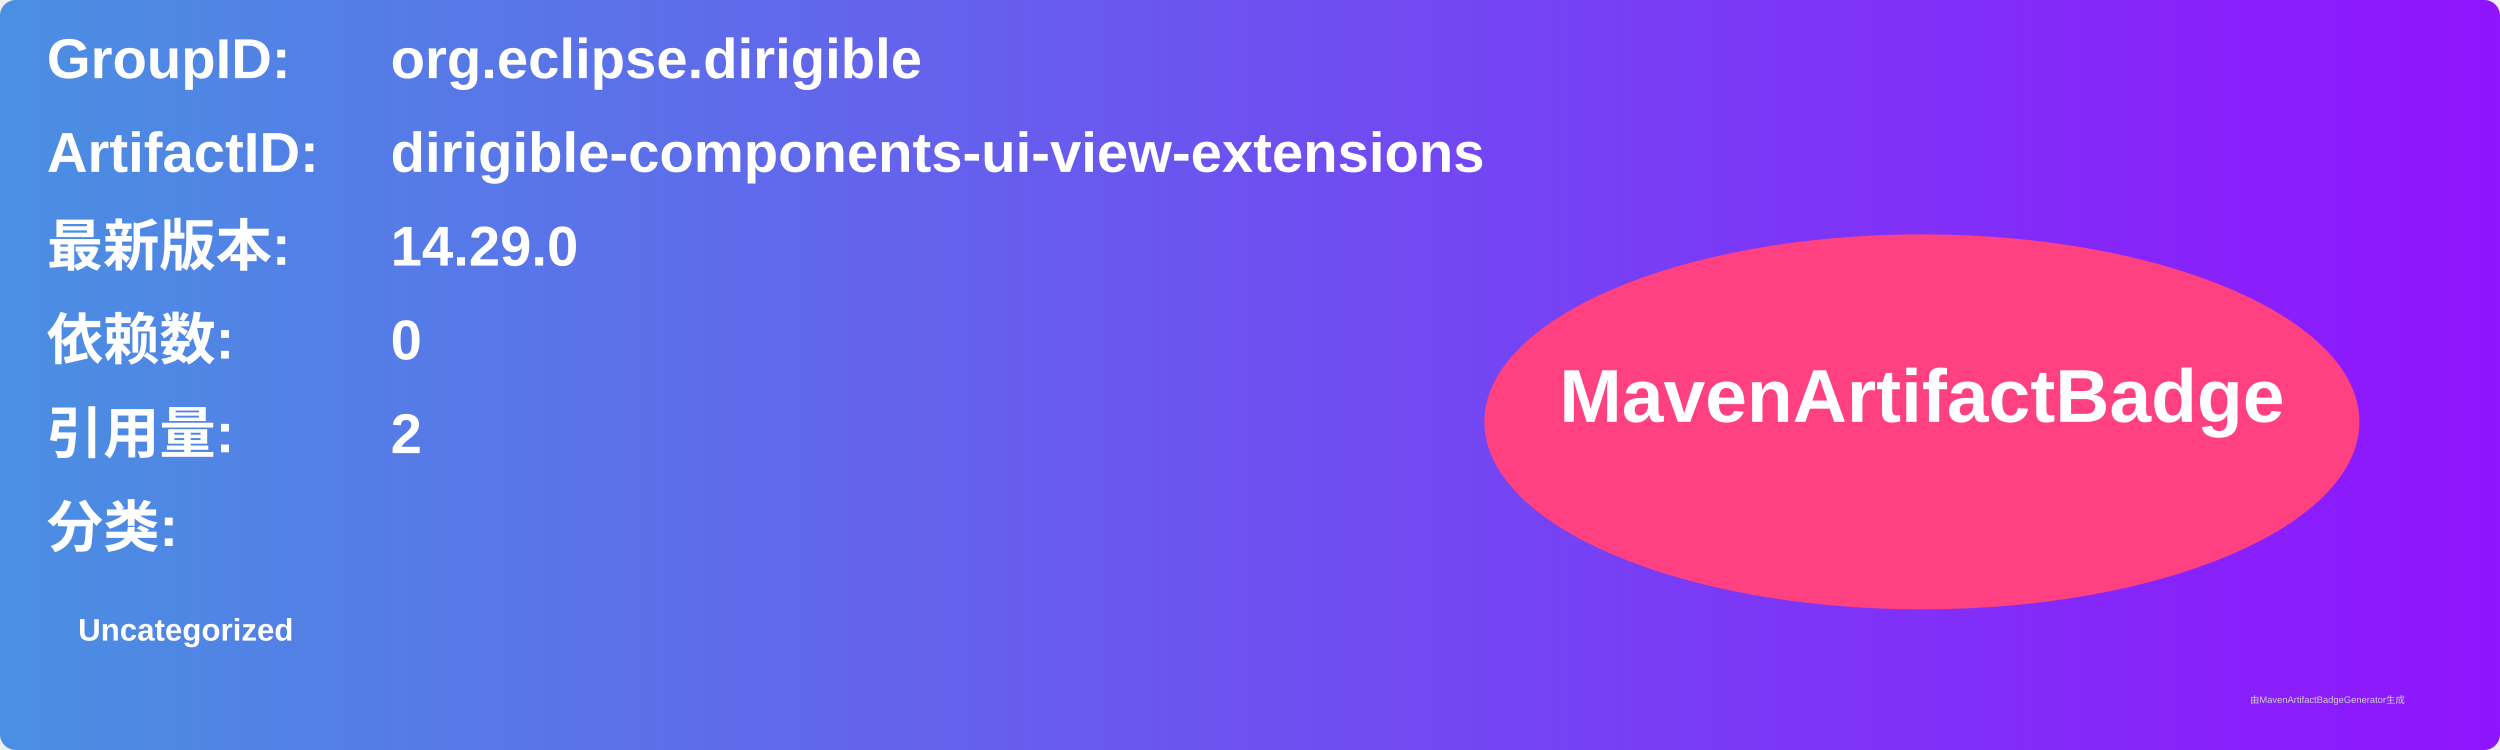
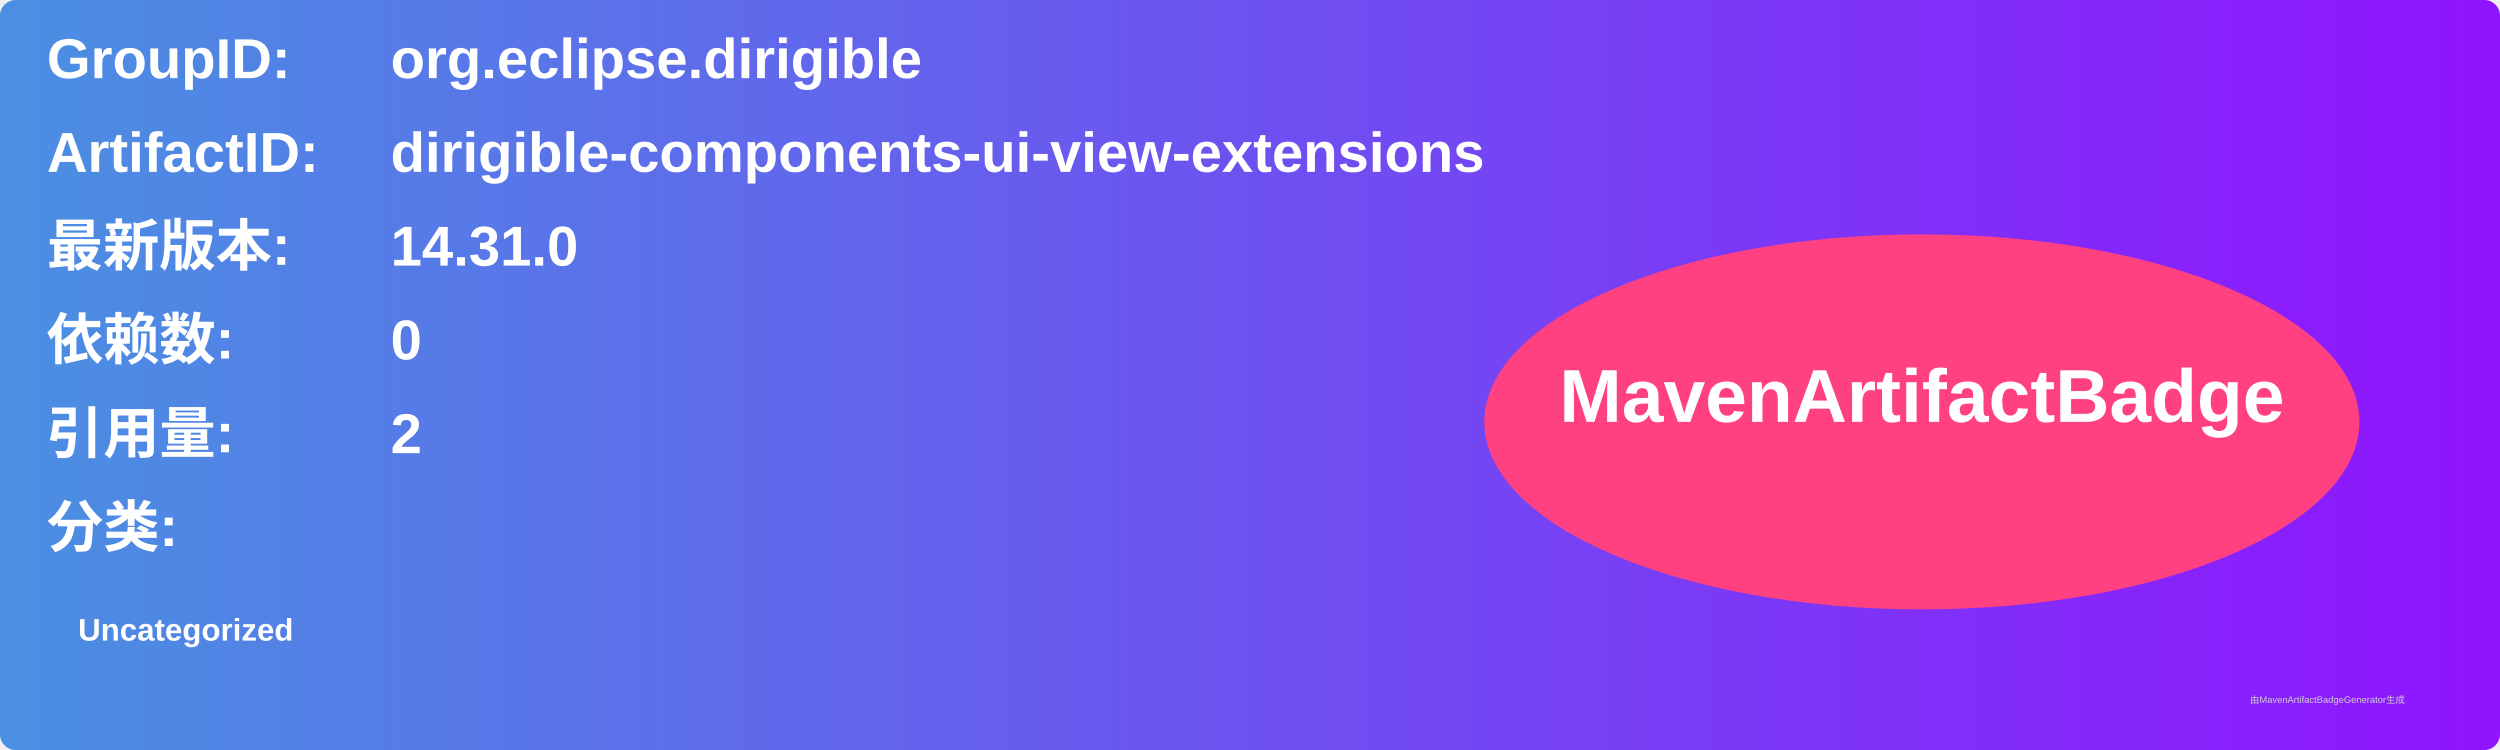
<svg xmlns="http://www.w3.org/2000/svg" width="800" height="240" viewBox="0 0 800 240">
  <linearGradient id="grad" x1="0%" y1="0%" x2="100%" y2="0%">
    <stop offset="0%" stop-color="#4a90e2" />
    <stop offset="100%" stop-color="#9013fe" />
  </linearGradient>
  <rect width="100%" height="100%" rx="5" ry="5" fill="url(#grad)" />
  <g transform="translate(15, 15)">
    <text x="0" y="10" font-family="Arial" font-size="18" fill="white" font-weight="bold" width="260">GroupID:</text>
    <text x="110" y="10" font-family="Arial" font-size="18" fill="white" font-weight="bold" width="460">org.eclipse.dirigible</text>
    <text x="0" y="40" font-family="Arial" font-size="18" fill="white" font-weight="bold" width="260">ArtifactID:</text>
    <text x="110" y="40" font-family="Arial" font-size="18" fill="white" font-weight="bold" width="460">dirigible-components-ui-view-extensions</text>
    <text x="0" y="70" font-family="Arial" font-size="18" fill="white" font-weight="bold">最新版本:</text>
    <text x="110" y="70" font-family="Arial" font-size="18" fill="white" font-weight="bold">
-       <tspan font-weight="bold">14.29.0</tspan>
+       <tspan font-weight="bold">14.31.0</tspan>
    </text>
    <text x="0" y="100" font-family="Arial" font-size="18" fill="white" font-weight="bold">依赖数: </text>
    <text x="110" y="100" font-family="Arial" font-size="18" fill="white">
      <tspan font-weight="bold">0</tspan>
    </text>
    <text x="0" y="130" font-family="Arial" font-size="18" fill="white" font-weight="bold">引用量: </text>
    <text x="110" y="130" font-family="Arial" font-size="18" fill="white">
      <tspan font-weight="bold">2</tspan>
    </text>
    <text x="0" y="160" font-family="Arial" font-size="18" fill="white" font-weight="bold">分类:</text>
    <text x="10" y="190" font-family="Arial" font-size="10" fill="white">
      <tspan font-weight="bold">Uncategorized</tspan>
    </text>
    <ellipse cx="600" cy="120" rx="140" ry="60" fill="#ff4081" />
    <text x="600" y="120" text-anchor="middle" font-family="Arial" font-size="24" fill="white" font-weight="bold">MavenArtifactBadge</text>
  </g>
  <text x="720" y="225" font-family="Arial" font-size="3" fill="#d0d0d0">由MavenArtifactBadgeGenerator生成</text>
</svg>
